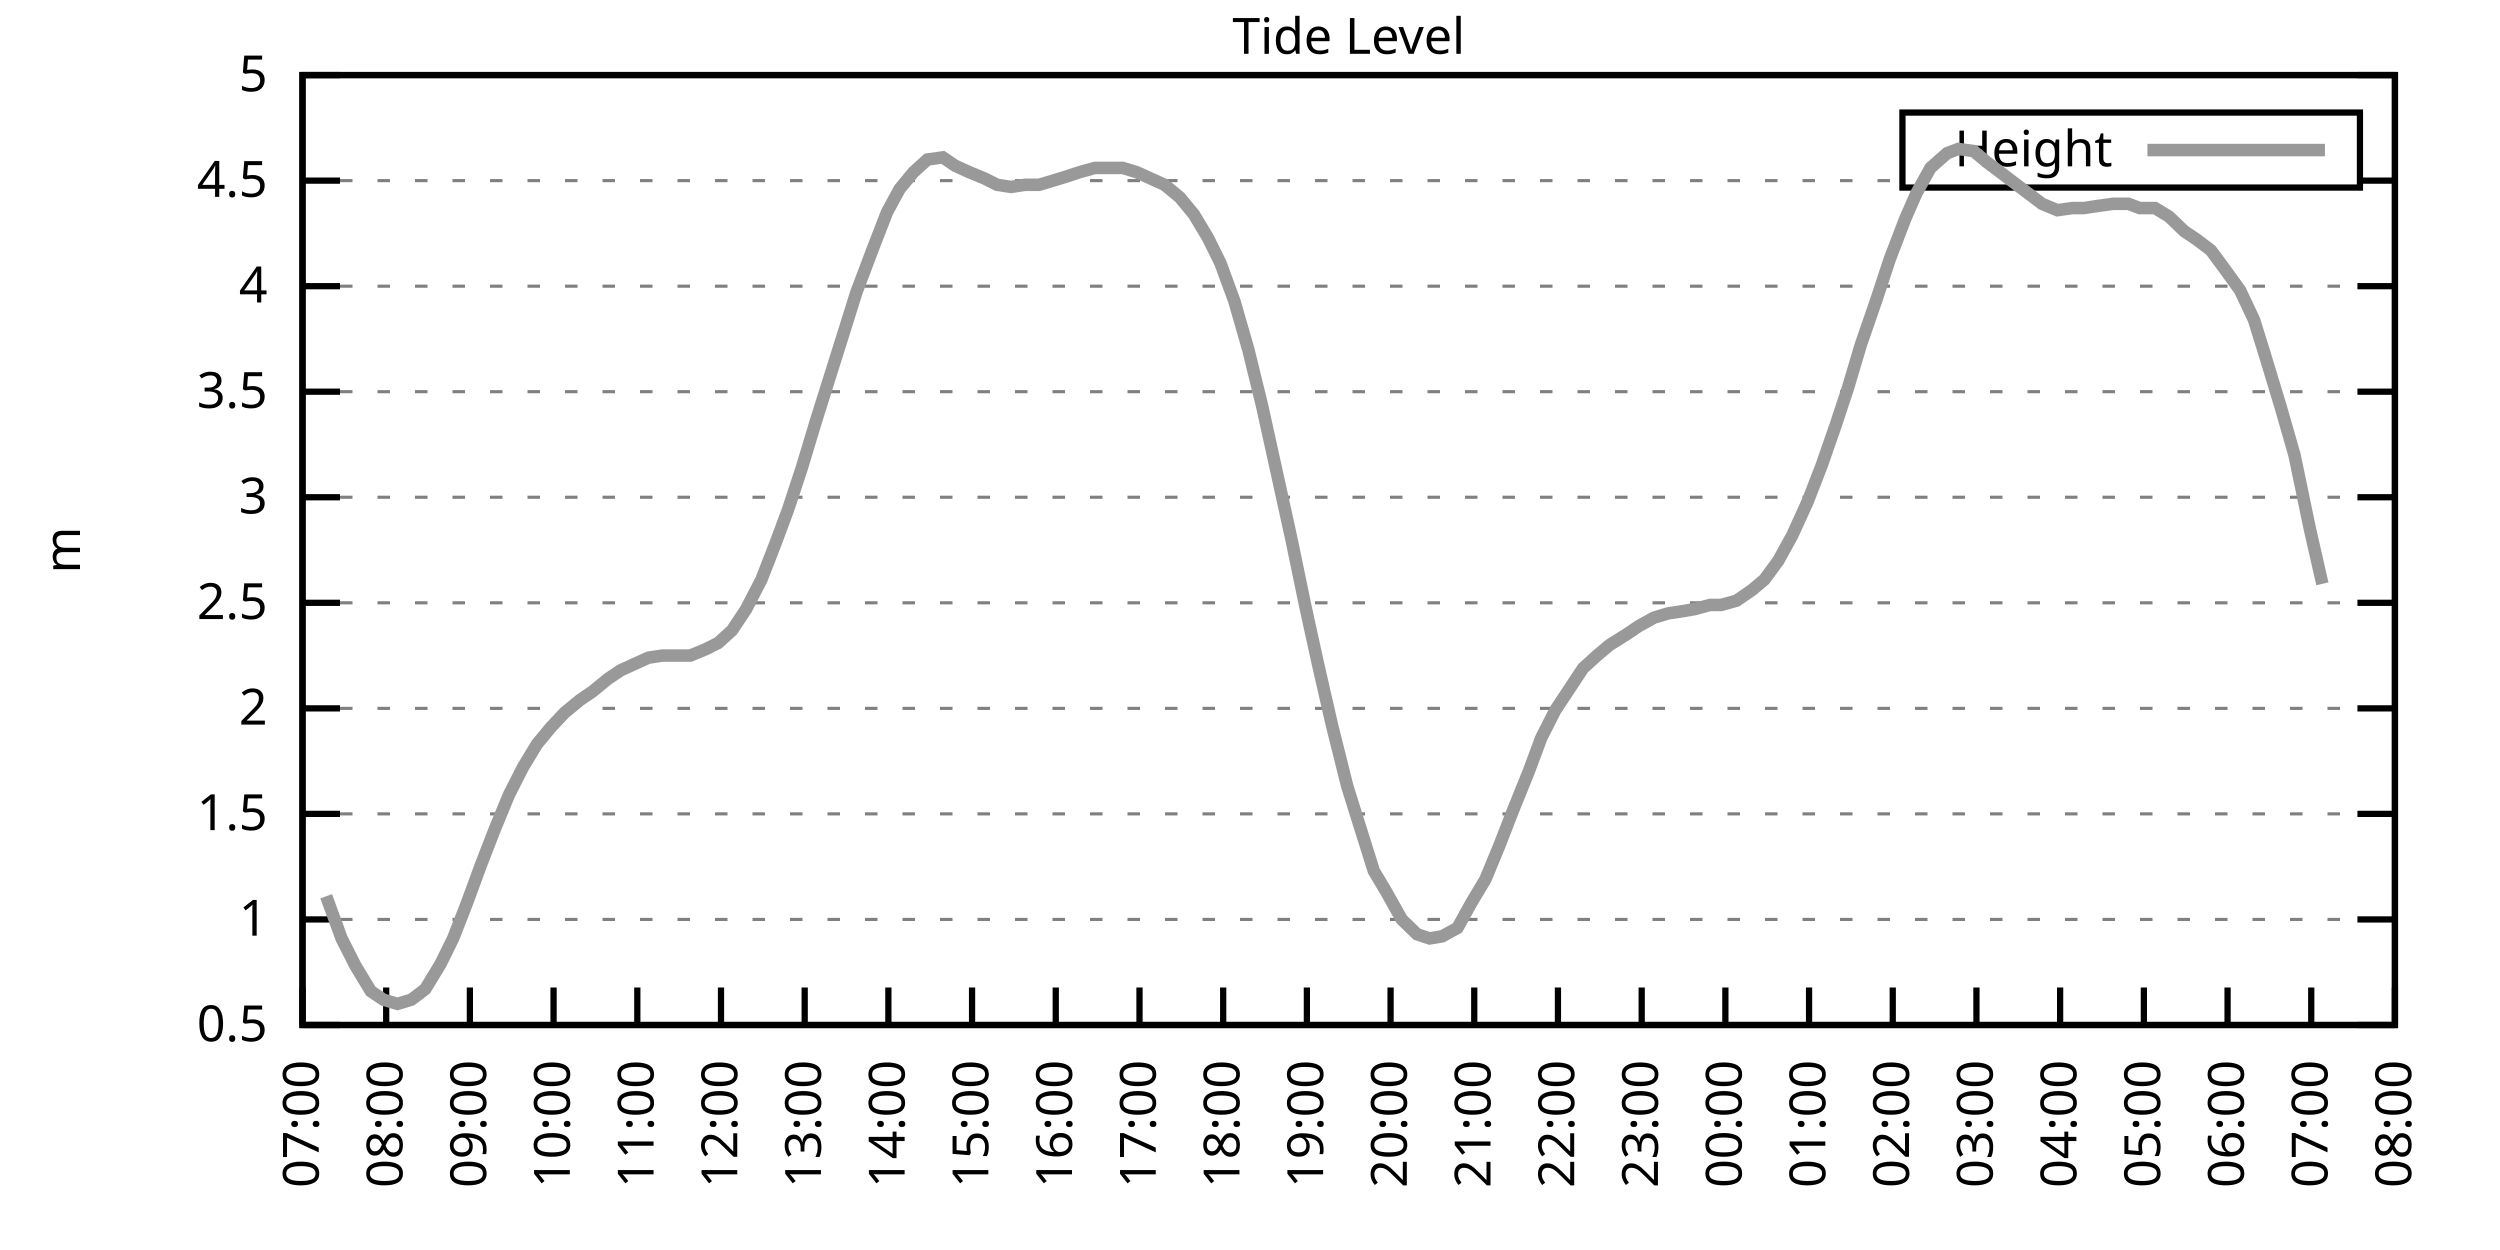
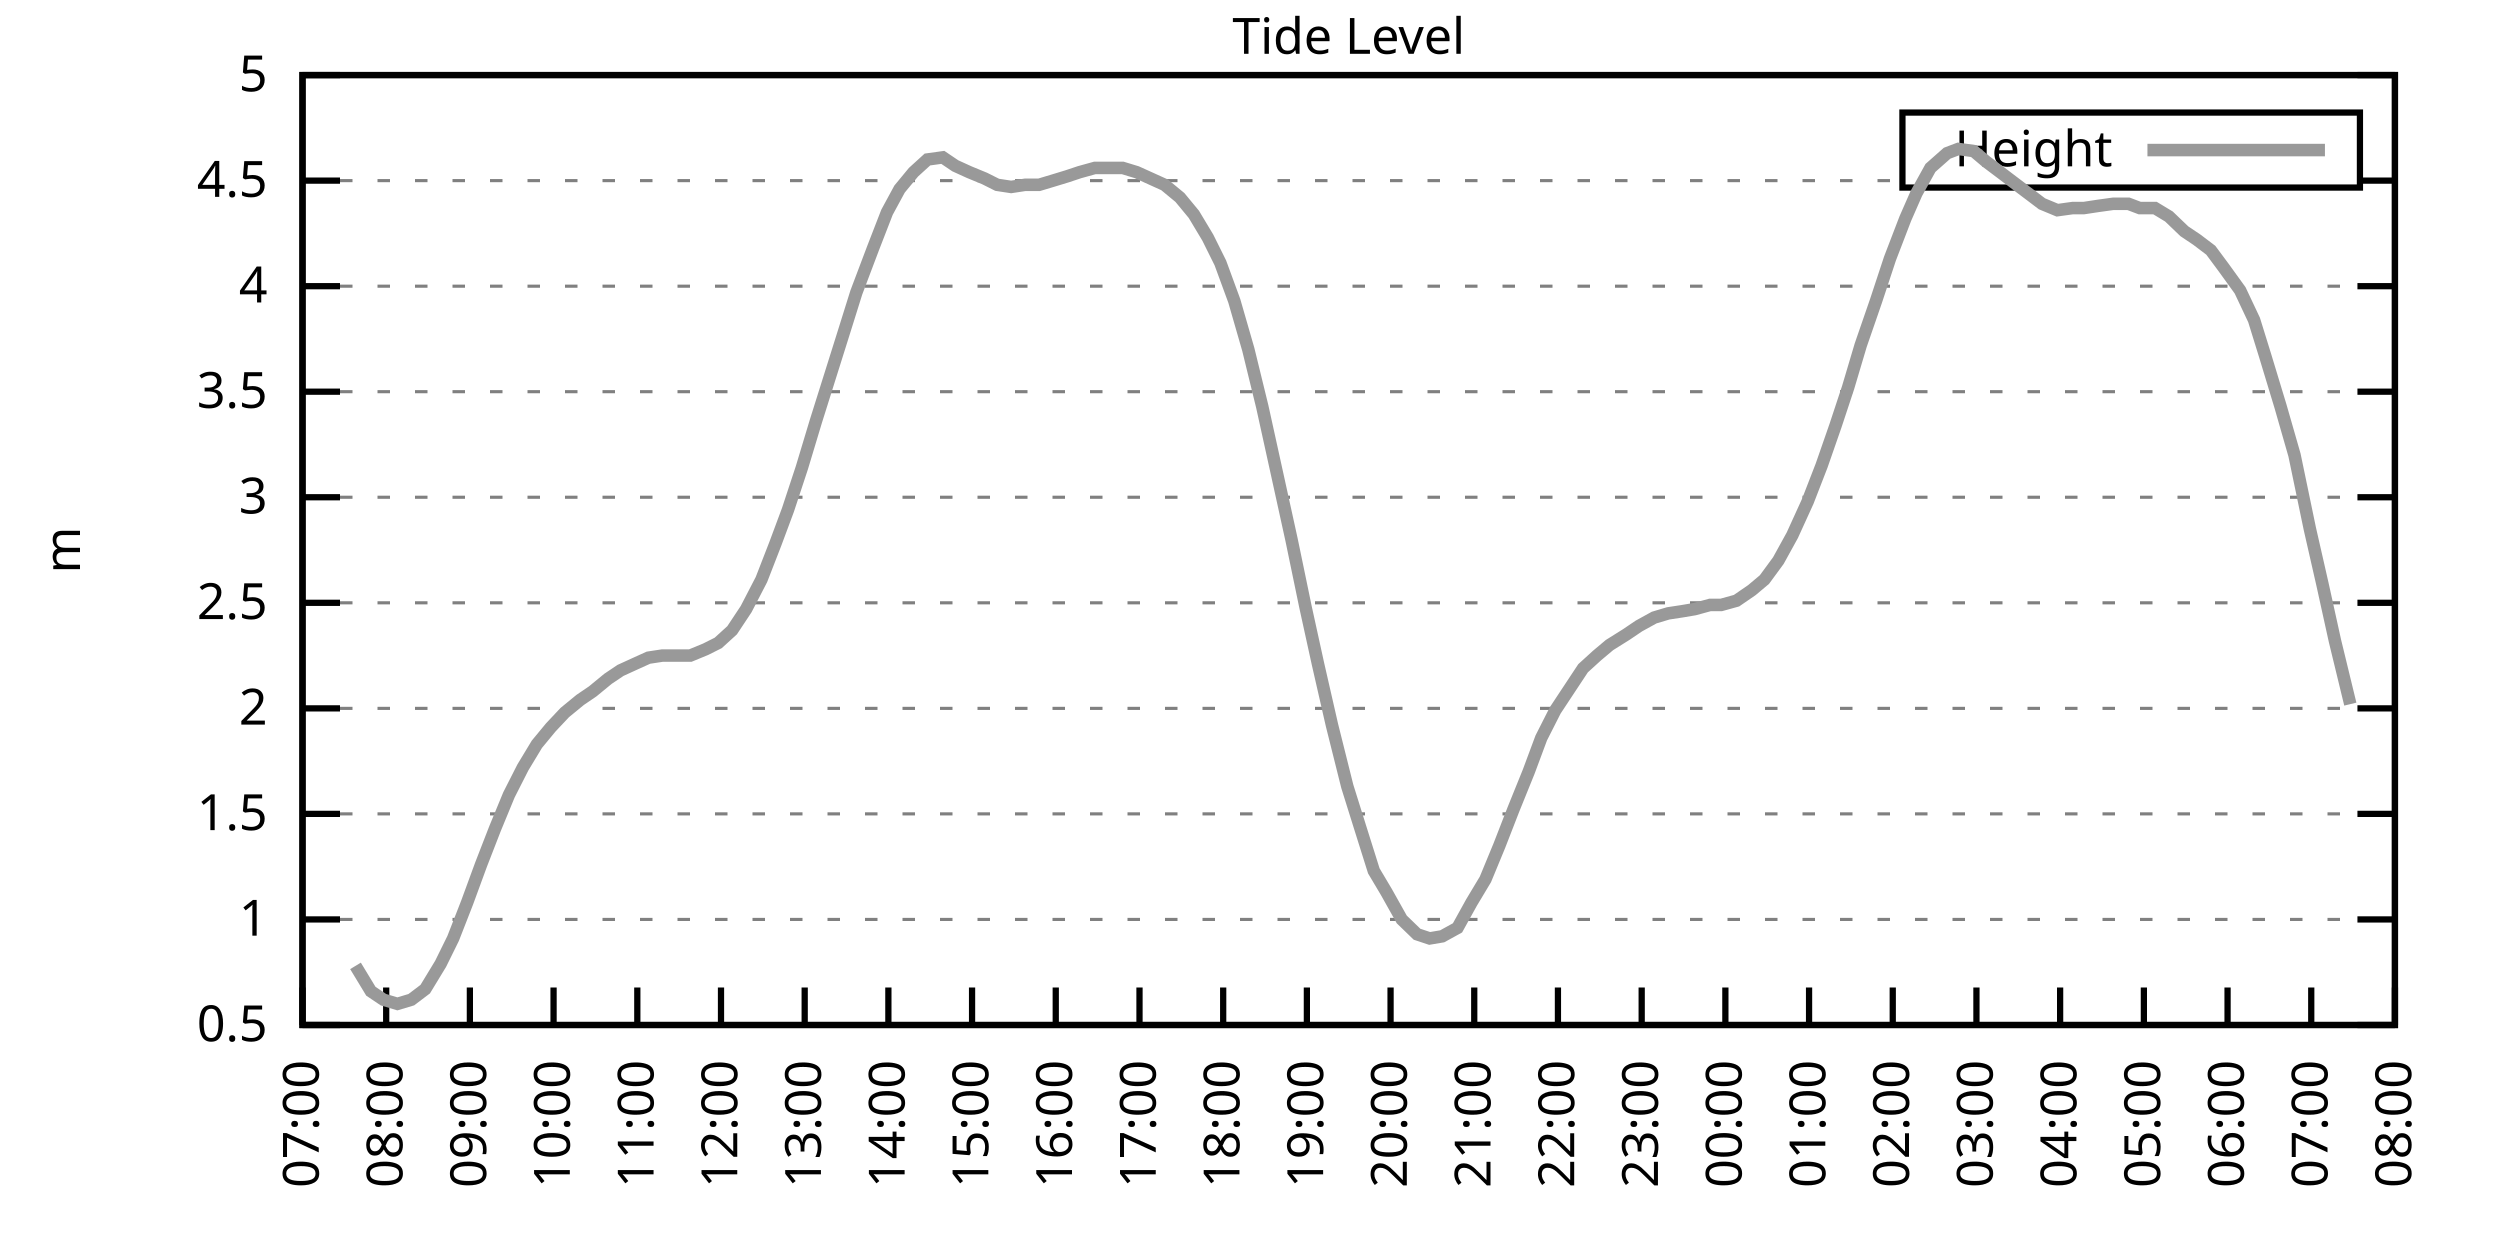
<svg xmlns="http://www.w3.org/2000/svg" xmlns:xlink="http://www.w3.org/1999/xlink" width="400" height="200" viewBox="0 0 400 200">
  <g id="gnuplot_canvas">
    <rect x="0" y="0" width="400" height="200" fill="none" />
    <defs>
      <circle id="gpDot" r="0.5" stroke-width="0.5" stroke="currentColor" />
      <path id="gpPt0" stroke-width="0.333" stroke="currentColor" d="M-1,0 h2 M0,-1 v2" />
      <path id="gpPt1" stroke-width="0.333" stroke="currentColor" d="M-1,-1 L1,1 M1,-1 L-1,1" />
      <path id="gpPt2" stroke-width="0.333" stroke="currentColor" d="M-1,0 L1,0 M0,-1 L0,1 M-1,-1 L1,1 M-1,1 L1,-1" />
      <rect id="gpPt3" stroke-width="0.333" stroke="currentColor" x="-1" y="-1" width="2" height="2" />
      <rect id="gpPt4" stroke-width="0.333" stroke="currentColor" fill="currentColor" x="-1" y="-1" width="2" height="2" />
      <circle id="gpPt5" stroke-width="0.333" stroke="currentColor" cx="0" cy="0" r="1" />
      <use xlink:href="#gpPt5" id="gpPt6" fill="currentColor" stroke="none" />
      <path id="gpPt7" stroke-width="0.333" stroke="currentColor" d="M0,-1.33 L-1.33,0.67 L1.33,0.67 z" />
      <use xlink:href="#gpPt7" id="gpPt8" fill="currentColor" stroke="none" />
      <use xlink:href="#gpPt7" id="gpPt9" stroke="currentColor" transform="rotate(180)" />
      <use xlink:href="#gpPt9" id="gpPt10" fill="currentColor" stroke="none" />
      <use xlink:href="#gpPt3" id="gpPt11" stroke="currentColor" transform="rotate(45)" />
      <use xlink:href="#gpPt11" id="gpPt12" fill="currentColor" stroke="none" />
      <path id="gpPt13" stroke-width="0.333" stroke="currentColor" d="M0,1.330 L1.265,0.411 L0.782,-1.067 L-0.782,-1.076 L-1.265,0.411 z" />
      <use xlink:href="#gpPt13" id="gpPt14" fill="currentColor" stroke="none" />
      <filter id="textbox" filterUnits="objectBoundingBox" x="0" y="0" height="1" width="1">
        <feFlood flood-color="white" flood-opacity="1" result="bgnd" />
        <feComposite in="SourceGraphic" in2="bgnd" operator="atop" />
      </filter>
      <filter id="greybox" filterUnits="objectBoundingBox" x="0" y="0" height="1" width="1">
        <feFlood flood-color="lightgrey" flood-opacity="1" result="grey" />
        <feComposite in="SourceGraphic" in2="grey" operator="atop" />
      </filter>
    </defs>
    <g fill="none" color="white" stroke="currentColor" stroke-width="1.00" stroke-linecap="butt" stroke-linejoin="miter">
</g>
    <g fill="none" color="black" stroke="currentColor" stroke-width="1.00" stroke-linecap="butt" stroke-linejoin="miter">
      <g stroke="none" shape-rendering="crispEdges">
        <polygon fill="rgb(255, 255, 255)" points="48.40,164.00 383.18,164.00 383.18,12.02 48.40,12.02 " />
      </g>
    </g>
    <g fill="none" color="black" stroke="currentColor" stroke-width="1.00" stroke-linecap="butt" stroke-linejoin="miter">
</g>
    <g fill="none" color="black" stroke="black" stroke-width="0.50" stroke-linecap="butt" stroke-linejoin="miter">
</g>
    <g fill="none" color="gray" stroke="currentColor" stroke-width="0.50" stroke-linecap="butt" stroke-linejoin="miter">
      <path stroke="gray" stroke-dasharray="2,4" class="gridline" d="M48.40,164.00 L383.19,164.00  " />
    </g>
    <g fill="none" color="gray" stroke="gray" stroke-width="1.00" stroke-linecap="butt" stroke-linejoin="miter">
</g>
    <g fill="none" color="black" stroke="currentColor" stroke-width="1.00" stroke-linecap="butt" stroke-linejoin="miter">
      <path stroke="black" d="M48.40,164.00 L54.40,164.00 M383.19,164.00 L377.19,164.00  " />
      <g transform="translate(42.80,166.60)" stroke="none" fill="black" font-family="Sans" font-size="8.00" text-anchor="end">
        <text>
          <tspan font-family="Sans"> 0.5</tspan>
        </text>
      </g>
    </g>
    <g fill="none" color="black" stroke="currentColor" stroke-width="1.00" stroke-linecap="butt" stroke-linejoin="miter">
</g>
    <g fill="none" color="black" stroke="black" stroke-width="0.50" stroke-linecap="butt" stroke-linejoin="miter">
</g>
    <g fill="none" color="gray" stroke="currentColor" stroke-width="0.50" stroke-linecap="butt" stroke-linejoin="miter">
      <path stroke="gray" stroke-dasharray="2,4" class="gridline" d="M48.40,147.11 L383.19,147.11  " />
    </g>
    <g fill="none" color="gray" stroke="gray" stroke-width="1.00" stroke-linecap="butt" stroke-linejoin="miter">
</g>
    <g fill="none" color="black" stroke="currentColor" stroke-width="1.00" stroke-linecap="butt" stroke-linejoin="miter">
      <path stroke="black" d="M48.40,147.11 L54.40,147.11 M383.19,147.11 L377.19,147.11  " />
      <g transform="translate(42.80,149.71)" stroke="none" fill="black" font-family="Sans" font-size="8.00" text-anchor="end">
        <text>
          <tspan font-family="Sans"> 1</tspan>
        </text>
      </g>
    </g>
    <g fill="none" color="black" stroke="currentColor" stroke-width="1.00" stroke-linecap="butt" stroke-linejoin="miter">
</g>
    <g fill="none" color="black" stroke="black" stroke-width="0.50" stroke-linecap="butt" stroke-linejoin="miter">
</g>
    <g fill="none" color="gray" stroke="currentColor" stroke-width="0.50" stroke-linecap="butt" stroke-linejoin="miter">
      <path stroke="gray" stroke-dasharray="2,4" class="gridline" d="M48.40,130.22 L383.19,130.22  " />
    </g>
    <g fill="none" color="gray" stroke="gray" stroke-width="1.00" stroke-linecap="butt" stroke-linejoin="miter">
</g>
    <g fill="none" color="black" stroke="currentColor" stroke-width="1.00" stroke-linecap="butt" stroke-linejoin="miter">
      <path stroke="black" d="M48.40,130.22 L54.40,130.22 M383.19,130.22 L377.19,130.22  " />
      <g transform="translate(42.80,132.82)" stroke="none" fill="black" font-family="Sans" font-size="8.00" text-anchor="end">
        <text>
          <tspan font-family="Sans"> 1.5</tspan>
        </text>
      </g>
    </g>
    <g fill="none" color="black" stroke="currentColor" stroke-width="1.00" stroke-linecap="butt" stroke-linejoin="miter">
</g>
    <g fill="none" color="black" stroke="black" stroke-width="0.50" stroke-linecap="butt" stroke-linejoin="miter">
</g>
    <g fill="none" color="gray" stroke="currentColor" stroke-width="0.50" stroke-linecap="butt" stroke-linejoin="miter">
      <path stroke="gray" stroke-dasharray="2,4" class="gridline" d="M48.40,113.34 L383.19,113.34  " />
    </g>
    <g fill="none" color="gray" stroke="gray" stroke-width="1.00" stroke-linecap="butt" stroke-linejoin="miter">
</g>
    <g fill="none" color="black" stroke="currentColor" stroke-width="1.00" stroke-linecap="butt" stroke-linejoin="miter">
      <path stroke="black" d="M48.40,113.34 L54.40,113.34 M383.19,113.34 L377.19,113.34  " />
      <g transform="translate(42.80,115.94)" stroke="none" fill="black" font-family="Sans" font-size="8.00" text-anchor="end">
        <text>
          <tspan font-family="Sans"> 2</tspan>
        </text>
      </g>
    </g>
    <g fill="none" color="black" stroke="currentColor" stroke-width="1.00" stroke-linecap="butt" stroke-linejoin="miter">
</g>
    <g fill="none" color="black" stroke="black" stroke-width="0.50" stroke-linecap="butt" stroke-linejoin="miter">
</g>
    <g fill="none" color="gray" stroke="currentColor" stroke-width="0.50" stroke-linecap="butt" stroke-linejoin="miter">
      <path stroke="gray" stroke-dasharray="2,4" class="gridline" d="M48.40,96.45 L383.19,96.45  " />
    </g>
    <g fill="none" color="gray" stroke="gray" stroke-width="1.00" stroke-linecap="butt" stroke-linejoin="miter">
</g>
    <g fill="none" color="black" stroke="currentColor" stroke-width="1.00" stroke-linecap="butt" stroke-linejoin="miter">
      <path stroke="black" d="M48.40,96.45 L54.40,96.45 M383.19,96.45 L377.19,96.45  " />
      <g transform="translate(42.80,99.05)" stroke="none" fill="black" font-family="Sans" font-size="8.00" text-anchor="end">
        <text>
          <tspan font-family="Sans"> 2.5</tspan>
        </text>
      </g>
    </g>
    <g fill="none" color="black" stroke="currentColor" stroke-width="1.00" stroke-linecap="butt" stroke-linejoin="miter">
</g>
    <g fill="none" color="black" stroke="black" stroke-width="0.50" stroke-linecap="butt" stroke-linejoin="miter">
</g>
    <g fill="none" color="gray" stroke="currentColor" stroke-width="0.50" stroke-linecap="butt" stroke-linejoin="miter">
      <path stroke="gray" stroke-dasharray="2,4" class="gridline" d="M48.40,79.56 L383.19,79.56  " />
    </g>
    <g fill="none" color="gray" stroke="gray" stroke-width="1.00" stroke-linecap="butt" stroke-linejoin="miter">
</g>
    <g fill="none" color="black" stroke="currentColor" stroke-width="1.00" stroke-linecap="butt" stroke-linejoin="miter">
      <path stroke="black" d="M48.40,79.56 L54.40,79.56 M383.19,79.56 L377.19,79.56  " />
      <g transform="translate(42.80,82.16)" stroke="none" fill="black" font-family="Sans" font-size="8.00" text-anchor="end">
        <text>
          <tspan font-family="Sans"> 3</tspan>
        </text>
      </g>
    </g>
    <g fill="none" color="black" stroke="currentColor" stroke-width="1.00" stroke-linecap="butt" stroke-linejoin="miter">
</g>
    <g fill="none" color="black" stroke="black" stroke-width="0.50" stroke-linecap="butt" stroke-linejoin="miter">
</g>
    <g fill="none" color="gray" stroke="currentColor" stroke-width="0.50" stroke-linecap="butt" stroke-linejoin="miter">
      <path stroke="gray" stroke-dasharray="2,4" class="gridline" d="M48.40,62.67 L383.19,62.67  " />
    </g>
    <g fill="none" color="gray" stroke="gray" stroke-width="1.00" stroke-linecap="butt" stroke-linejoin="miter">
</g>
    <g fill="none" color="black" stroke="currentColor" stroke-width="1.00" stroke-linecap="butt" stroke-linejoin="miter">
      <path stroke="black" d="M48.40,62.67 L54.40,62.67 M383.19,62.67 L377.19,62.67  " />
      <g transform="translate(42.80,65.27)" stroke="none" fill="black" font-family="Sans" font-size="8.00" text-anchor="end">
        <text>
          <tspan font-family="Sans"> 3.5</tspan>
        </text>
      </g>
    </g>
    <g fill="none" color="black" stroke="currentColor" stroke-width="1.00" stroke-linecap="butt" stroke-linejoin="miter">
</g>
    <g fill="none" color="black" stroke="black" stroke-width="0.50" stroke-linecap="butt" stroke-linejoin="miter">
</g>
    <g fill="none" color="gray" stroke="currentColor" stroke-width="0.50" stroke-linecap="butt" stroke-linejoin="miter">
      <path stroke="gray" stroke-dasharray="2,4" class="gridline" d="M48.40,45.79 L383.19,45.79  " />
    </g>
    <g fill="none" color="gray" stroke="gray" stroke-width="1.00" stroke-linecap="butt" stroke-linejoin="miter">
</g>
    <g fill="none" color="black" stroke="currentColor" stroke-width="1.00" stroke-linecap="butt" stroke-linejoin="miter">
      <path stroke="black" d="M48.40,45.79 L54.40,45.79 M383.19,45.79 L377.19,45.79  " />
      <g transform="translate(42.80,48.39)" stroke="none" fill="black" font-family="Sans" font-size="8.00" text-anchor="end">
        <text>
          <tspan font-family="Sans"> 4</tspan>
        </text>
      </g>
    </g>
    <g fill="none" color="black" stroke="currentColor" stroke-width="1.00" stroke-linecap="butt" stroke-linejoin="miter">
</g>
    <g fill="none" color="black" stroke="black" stroke-width="0.50" stroke-linecap="butt" stroke-linejoin="miter">
</g>
    <g fill="none" color="gray" stroke="currentColor" stroke-width="0.50" stroke-linecap="butt" stroke-linejoin="miter">
      <path stroke="gray" stroke-dasharray="2,4" class="gridline" d="M48.40,28.90 L304.39,28.90 M377.59,28.90 L383.19,28.90  " />
    </g>
    <g fill="none" color="gray" stroke="gray" stroke-width="1.00" stroke-linecap="butt" stroke-linejoin="miter">
</g>
    <g fill="none" color="black" stroke="currentColor" stroke-width="1.00" stroke-linecap="butt" stroke-linejoin="miter">
      <path stroke="black" d="M48.40,28.90 L54.40,28.90 M383.19,28.90 L377.19,28.90  " />
      <g transform="translate(42.80,31.50)" stroke="none" fill="black" font-family="Sans" font-size="8.00" text-anchor="end">
        <text>
          <tspan font-family="Sans"> 4.5</tspan>
        </text>
      </g>
    </g>
    <g fill="none" color="black" stroke="currentColor" stroke-width="1.00" stroke-linecap="butt" stroke-linejoin="miter">
</g>
    <g fill="none" color="black" stroke="black" stroke-width="0.50" stroke-linecap="butt" stroke-linejoin="miter">
</g>
    <g fill="none" color="gray" stroke="currentColor" stroke-width="0.50" stroke-linecap="butt" stroke-linejoin="miter">
      <path stroke="gray" stroke-dasharray="2,4" class="gridline" d="M48.40,12.01 L383.19,12.01  " />
    </g>
    <g fill="none" color="gray" stroke="gray" stroke-width="1.00" stroke-linecap="butt" stroke-linejoin="miter">
</g>
    <g fill="none" color="black" stroke="currentColor" stroke-width="1.00" stroke-linecap="butt" stroke-linejoin="miter">
      <path stroke="black" d="M48.40,12.01 L54.40,12.01 M383.19,12.01 L377.19,12.01  " />
      <g transform="translate(42.80,14.61)" stroke="none" fill="black" font-family="Sans" font-size="8.00" text-anchor="end">
        <text>
          <tspan font-family="Sans"> 5</tspan>
        </text>
      </g>
    </g>
    <g fill="none" color="black" stroke="currentColor" stroke-width="1.00" stroke-linecap="butt" stroke-linejoin="miter">
      <path stroke="black" d="M48.40,164.00 L48.40,158.00  " />
      <g transform="translate(51.00,169.60) rotate(270.00)" stroke="none" fill="black" font-family="Sans" font-size="8.00" text-anchor="end">
        <text>
          <tspan font-family="Sans">07:00</tspan>
        </text>
      </g>
    </g>
    <g fill="none" color="black" stroke="currentColor" stroke-width="1.00" stroke-linecap="butt" stroke-linejoin="miter">
      <path stroke="black" d="M61.79,164.00 L61.79,158.00  " />
      <g transform="translate(64.39,169.60) rotate(270.00)" stroke="none" fill="black" font-family="Sans" font-size="8.00" text-anchor="end">
        <text>
          <tspan font-family="Sans">08:00</tspan>
        </text>
      </g>
    </g>
    <g fill="none" color="black" stroke="currentColor" stroke-width="1.00" stroke-linecap="butt" stroke-linejoin="miter">
      <path stroke="black" d="M75.18,164.00 L75.18,158.00  " />
      <g transform="translate(77.78,169.60) rotate(270.00)" stroke="none" fill="black" font-family="Sans" font-size="8.00" text-anchor="end">
        <text>
          <tspan font-family="Sans">09:00</tspan>
        </text>
      </g>
    </g>
    <g fill="none" color="black" stroke="currentColor" stroke-width="1.00" stroke-linecap="butt" stroke-linejoin="miter">
      <path stroke="black" d="M88.57,164.00 L88.57,158.00  " />
      <g transform="translate(91.17,169.60) rotate(270.00)" stroke="none" fill="black" font-family="Sans" font-size="8.00" text-anchor="end">
        <text>
          <tspan font-family="Sans">10:00</tspan>
        </text>
      </g>
    </g>
    <g fill="none" color="black" stroke="currentColor" stroke-width="1.00" stroke-linecap="butt" stroke-linejoin="miter">
      <path stroke="black" d="M101.97,164.00 L101.97,158.00  " />
      <g transform="translate(104.57,169.60) rotate(270.00)" stroke="none" fill="black" font-family="Sans" font-size="8.00" text-anchor="end">
        <text>
          <tspan font-family="Sans">11:00</tspan>
        </text>
      </g>
    </g>
    <g fill="none" color="black" stroke="currentColor" stroke-width="1.00" stroke-linecap="butt" stroke-linejoin="miter">
      <path stroke="black" d="M115.36,164.00 L115.36,158.00  " />
      <g transform="translate(117.96,169.60) rotate(270.00)" stroke="none" fill="black" font-family="Sans" font-size="8.00" text-anchor="end">
        <text>
          <tspan font-family="Sans">12:00</tspan>
        </text>
      </g>
    </g>
    <g fill="none" color="black" stroke="currentColor" stroke-width="1.00" stroke-linecap="butt" stroke-linejoin="miter">
      <path stroke="black" d="M128.75,164.00 L128.75,158.00  " />
      <g transform="translate(131.35,169.60) rotate(270.00)" stroke="none" fill="black" font-family="Sans" font-size="8.00" text-anchor="end">
        <text>
          <tspan font-family="Sans">13:00</tspan>
        </text>
      </g>
    </g>
    <g fill="none" color="black" stroke="currentColor" stroke-width="1.00" stroke-linecap="butt" stroke-linejoin="miter">
      <path stroke="black" d="M142.14,164.00 L142.14,158.00  " />
      <g transform="translate(144.74,169.60) rotate(270.00)" stroke="none" fill="black" font-family="Sans" font-size="8.00" text-anchor="end">
        <text>
          <tspan font-family="Sans">14:00</tspan>
        </text>
      </g>
    </g>
    <g fill="none" color="black" stroke="currentColor" stroke-width="1.00" stroke-linecap="butt" stroke-linejoin="miter">
      <path stroke="black" d="M155.53,164.00 L155.53,158.00  " />
      <g transform="translate(158.13,169.60) rotate(270.00)" stroke="none" fill="black" font-family="Sans" font-size="8.00" text-anchor="end">
        <text>
          <tspan font-family="Sans">15:00</tspan>
        </text>
      </g>
    </g>
    <g fill="none" color="black" stroke="currentColor" stroke-width="1.00" stroke-linecap="butt" stroke-linejoin="miter">
      <path stroke="black" d="M168.92,164.00 L168.92,158.00  " />
      <g transform="translate(171.52,169.60) rotate(270.00)" stroke="none" fill="black" font-family="Sans" font-size="8.00" text-anchor="end">
        <text>
          <tspan font-family="Sans">16:00</tspan>
        </text>
      </g>
    </g>
    <g fill="none" color="black" stroke="currentColor" stroke-width="1.00" stroke-linecap="butt" stroke-linejoin="miter">
      <path stroke="black" d="M182.32,164.00 L182.32,158.00  " />
      <g transform="translate(184.92,169.60) rotate(270.00)" stroke="none" fill="black" font-family="Sans" font-size="8.00" text-anchor="end">
        <text>
          <tspan font-family="Sans">17:00</tspan>
        </text>
      </g>
    </g>
    <g fill="none" color="black" stroke="currentColor" stroke-width="1.00" stroke-linecap="butt" stroke-linejoin="miter">
      <path stroke="black" d="M195.71,164.00 L195.71,158.00  " />
      <g transform="translate(198.31,169.60) rotate(270.00)" stroke="none" fill="black" font-family="Sans" font-size="8.00" text-anchor="end">
        <text>
          <tspan font-family="Sans">18:00</tspan>
        </text>
      </g>
    </g>
    <g fill="none" color="black" stroke="currentColor" stroke-width="1.00" stroke-linecap="butt" stroke-linejoin="miter">
      <path stroke="black" d="M209.10,164.00 L209.10,158.00  " />
      <g transform="translate(211.70,169.60) rotate(270.00)" stroke="none" fill="black" font-family="Sans" font-size="8.00" text-anchor="end">
        <text>
          <tspan font-family="Sans">19:00</tspan>
        </text>
      </g>
    </g>
    <g fill="none" color="black" stroke="currentColor" stroke-width="1.00" stroke-linecap="butt" stroke-linejoin="miter">
      <path stroke="black" d="M222.49,164.00 L222.49,158.00  " />
      <g transform="translate(225.09,169.60) rotate(270.00)" stroke="none" fill="black" font-family="Sans" font-size="8.00" text-anchor="end">
        <text>
          <tspan font-family="Sans">20:00</tspan>
        </text>
      </g>
    </g>
    <g fill="none" color="black" stroke="currentColor" stroke-width="1.00" stroke-linecap="butt" stroke-linejoin="miter">
      <path stroke="black" d="M235.88,164.00 L235.88,158.00  " />
      <g transform="translate(238.48,169.60) rotate(270.00)" stroke="none" fill="black" font-family="Sans" font-size="8.00" text-anchor="end">
        <text>
          <tspan font-family="Sans">21:00</tspan>
        </text>
      </g>
    </g>
    <g fill="none" color="black" stroke="currentColor" stroke-width="1.00" stroke-linecap="butt" stroke-linejoin="miter">
      <path stroke="black" d="M249.27,164.00 L249.27,158.00  " />
      <g transform="translate(251.87,169.60) rotate(270.00)" stroke="none" fill="black" font-family="Sans" font-size="8.00" text-anchor="end">
        <text>
          <tspan font-family="Sans">22:00</tspan>
        </text>
      </g>
    </g>
    <g fill="none" color="black" stroke="currentColor" stroke-width="1.00" stroke-linecap="butt" stroke-linejoin="miter">
      <path stroke="black" d="M262.67,164.00 L262.67,158.00  " />
      <g transform="translate(265.27,169.60) rotate(270.00)" stroke="none" fill="black" font-family="Sans" font-size="8.00" text-anchor="end">
        <text>
          <tspan font-family="Sans">23:00</tspan>
        </text>
      </g>
    </g>
    <g fill="none" color="black" stroke="currentColor" stroke-width="1.00" stroke-linecap="butt" stroke-linejoin="miter">
      <path stroke="black" d="M276.06,164.00 L276.06,158.00  " />
      <g transform="translate(278.66,169.60) rotate(270.00)" stroke="none" fill="black" font-family="Sans" font-size="8.00" text-anchor="end">
        <text>
          <tspan font-family="Sans">00:00</tspan>
        </text>
      </g>
    </g>
    <g fill="none" color="black" stroke="currentColor" stroke-width="1.00" stroke-linecap="butt" stroke-linejoin="miter">
      <path stroke="black" d="M289.45,164.00 L289.45,158.00  " />
      <g transform="translate(292.05,169.60) rotate(270.00)" stroke="none" fill="black" font-family="Sans" font-size="8.00" text-anchor="end">
        <text>
          <tspan font-family="Sans">01:00</tspan>
        </text>
      </g>
    </g>
    <g fill="none" color="black" stroke="currentColor" stroke-width="1.00" stroke-linecap="butt" stroke-linejoin="miter">
      <path stroke="black" d="M302.84,164.00 L302.84,158.00  " />
      <g transform="translate(305.44,169.60) rotate(270.00)" stroke="none" fill="black" font-family="Sans" font-size="8.00" text-anchor="end">
        <text>
          <tspan font-family="Sans">02:00</tspan>
        </text>
      </g>
    </g>
    <g fill="none" color="black" stroke="currentColor" stroke-width="1.00" stroke-linecap="butt" stroke-linejoin="miter">
      <path stroke="black" d="M316.23,164.00 L316.23,158.00  " />
      <g transform="translate(318.83,169.60) rotate(270.00)" stroke="none" fill="black" font-family="Sans" font-size="8.00" text-anchor="end">
        <text>
          <tspan font-family="Sans">03:00</tspan>
        </text>
      </g>
    </g>
    <g fill="none" color="black" stroke="currentColor" stroke-width="1.00" stroke-linecap="butt" stroke-linejoin="miter">
      <path stroke="black" d="M329.62,164.00 L329.62,158.00  " />
      <g transform="translate(332.22,169.60) rotate(270.00)" stroke="none" fill="black" font-family="Sans" font-size="8.00" text-anchor="end">
        <text>
          <tspan font-family="Sans">04:00</tspan>
        </text>
      </g>
    </g>
    <g fill="none" color="black" stroke="currentColor" stroke-width="1.00" stroke-linecap="butt" stroke-linejoin="miter">
      <path stroke="black" d="M343.02,164.00 L343.02,158.00  " />
      <g transform="translate(345.62,169.60) rotate(270.00)" stroke="none" fill="black" font-family="Sans" font-size="8.00" text-anchor="end">
        <text>
          <tspan font-family="Sans">05:00</tspan>
        </text>
      </g>
    </g>
    <g fill="none" color="black" stroke="currentColor" stroke-width="1.00" stroke-linecap="butt" stroke-linejoin="miter">
      <path stroke="black" d="M356.41,164.00 L356.41,158.00  " />
      <g transform="translate(359.01,169.60) rotate(270.00)" stroke="none" fill="black" font-family="Sans" font-size="8.00" text-anchor="end">
        <text>
          <tspan font-family="Sans">06:00</tspan>
        </text>
      </g>
    </g>
    <g fill="none" color="black" stroke="currentColor" stroke-width="1.00" stroke-linecap="butt" stroke-linejoin="miter">
      <path stroke="black" d="M369.80,164.00 L369.80,158.00  " />
      <g transform="translate(372.40,169.60) rotate(270.00)" stroke="none" fill="black" font-family="Sans" font-size="8.00" text-anchor="end">
        <text>
          <tspan font-family="Sans">07:00</tspan>
        </text>
      </g>
    </g>
    <g fill="none" color="black" stroke="currentColor" stroke-width="1.00" stroke-linecap="butt" stroke-linejoin="miter">
      <path stroke="black" d="M383.19,164.00 L383.19,158.00  " />
      <g transform="translate(385.79,169.60) rotate(270.00)" stroke="none" fill="black" font-family="Sans" font-size="8.00" text-anchor="end">
        <text>
          <tspan font-family="Sans">08:00</tspan>
        </text>
      </g>
    </g>
    <g fill="none" color="black" stroke="currentColor" stroke-width="1.00" stroke-linecap="butt" stroke-linejoin="miter">
</g>
    <g fill="none" color="black" stroke="currentColor" stroke-width="1.00" stroke-linecap="butt" stroke-linejoin="miter">
      <path stroke="black" d="M48.40,12.01 L48.40,164.00 L383.19,164.00 L383.19,12.01 L48.40,12.01 Z  " />
    </g>
    <g fill="none" color="black" stroke="currentColor" stroke-width="1.00" stroke-linecap="butt" stroke-linejoin="miter">
</g>
    <g fill="none" color="black" stroke="currentColor" stroke-width="1.00" stroke-linecap="butt" stroke-linejoin="miter">
      <path stroke="black" d="M304.39,30.01 L304.39,18.01 L377.59,18.01 L377.59,30.01 L304.39,30.01 Z  " />
    </g>
    <g id="Tide_level_plot_1">
      <g fill="none" color="white" stroke="black" stroke-width="2.00" stroke-linecap="butt" stroke-linejoin="miter">
</g>
      <g fill="none" color="black" stroke="currentColor" stroke-width="2.00" stroke-linecap="butt" stroke-linejoin="miter">
        <g transform="translate(337.99,26.61)" stroke="none" fill="black" font-family="Sans" font-size="8.00" text-anchor="end">
          <text>
            <tspan font-family="Sans">Height</tspan>
          </text>
        </g>
      </g>
      <g fill="none" color="black" stroke="currentColor" stroke-width="2.00" stroke-linecap="butt" stroke-linejoin="miter">
-         <path stroke="rgb(153, 153, 153)" d="M343.59,24.01 L371.99,24.01 M52.19,143.40 L54.65,150.15 L56.88,154.54 L59.34,158.60 L61.35,159.95 L63.58,160.62   L65.81,159.95 L68.04,158.26 L70.50,154.21 L72.50,150.15 L74.74,144.41 L76.97,138.33 L79.20,132.59 L81.43,127.18   L83.66,122.79 L85.90,119.08 L88.13,116.38 L90.36,114.01 L92.82,111.99 L94.82,110.63 L97.28,108.61 L99.29,107.26   L101.52,106.24 L103.75,105.23 L105.98,104.89 L108.44,104.89 L110.45,104.89 L112.90,103.88 L114.91,102.87 L117.14,100.84   L119.38,97.46 L121.83,92.73 L124.06,86.99 L126.07,81.59 L128.30,74.83 L130.54,67.40 L132.77,60.31 L135.00,53.22   L137.01,46.80 L139.69,39.71 L141.92,33.96 L143.93,30.25 L146.16,27.55 L148.39,25.52 L150.85,25.18 L152.85,26.53   L155.09,27.55 L157.54,28.56 L159.55,29.57 L161.78,29.91 L164.01,29.57 L166.25,29.57 L168.48,28.90 L170.71,28.22   L172.72,27.55 L175.17,26.87 L177.41,26.87 L179.64,26.87 L181.87,27.55 L184.10,28.56 L186.33,29.57 L188.79,31.60   L191.02,34.30 L193.25,38.02 L195.26,42.07 L197.49,48.15 L199.73,55.92 L201.96,65.04 L204.19,75.17 L206.64,86.32   L208.88,97.12 L210.88,106.24 L213.12,116.04 L215.57,125.83 L217.58,132.25 L219.81,139.34 L221.82,142.72 L224.28,147.11   L226.73,149.48 L228.74,150.15 L230.75,149.81 L233.20,148.46 L235.44,144.41 L237.67,140.69 L239.90,135.29 L242.13,129.55   L244.59,123.47 L246.60,118.07 L248.83,113.67 L251.28,109.96 L253.29,106.92 L255.52,104.89 L257.53,103.20 L260.21,101.52   L262.22,100.16 L264.67,98.81 L266.91,98.14 L269.14,97.80 L271.15,97.46 L273.60,96.79 L275.39,96.79 L277.84,96.11   L280.30,94.42 L282.31,92.73 L284.54,89.69 L286.77,85.64 L289.23,80.24 L291.46,74.49 L293.69,68.08 L295.70,62.00   L297.71,55.24 L300.16,48.15 L302.39,41.39 L304.85,34.98 L306.63,30.92 L308.87,26.87 L311.54,24.51 L313.33,23.83   L315.79,24.17 L317.79,25.86 L320.47,27.88 L322.26,29.24 L324.94,31.26 L326.72,32.61 L329.18,33.63 L331.63,33.29   L333.42,33.29 L335.65,32.95 L338.10,32.61 L340.56,32.61 L342.35,33.29 L344.80,33.29 L347.03,34.64 L349.49,37.00   L351.50,38.35 L353.73,40.04 L355.74,42.75 L358.42,46.46 L360.65,51.19 L362.43,56.93 L364.89,65.04 L367.12,72.81   L369.58,84.63 L371.58,93.41  " />
+         <path stroke="rgb(153, 153, 153)" d="M343.59,24.01 L371.99,24.01 M56.88,154.54 L59.34,158.60 L61.35,159.95 L63.58,160.62 L65.81,159.95 L68.04,158.26   L70.50,154.21 L72.50,150.15 L74.74,144.41 L76.97,138.33 L79.20,132.59 L81.43,127.18 L83.66,122.79 L85.90,119.08   L88.13,116.38 L90.36,114.01 L92.82,111.99 L94.82,110.63 L97.28,108.61 L99.29,107.26 L101.52,106.24 L103.75,105.23   L105.98,104.89 L108.44,104.89 L110.45,104.89 L112.90,103.88 L114.91,102.87 L117.14,100.84 L119.38,97.46 L121.83,92.73   L124.06,86.99 L126.07,81.59 L128.30,74.83 L130.54,67.40 L132.77,60.31 L135.00,53.22 L137.01,46.80 L139.69,39.71   L141.92,33.96 L143.93,30.25 L146.16,27.55 L148.39,25.52 L150.85,25.18 L152.85,26.53 L155.09,27.55 L157.54,28.56   L159.55,29.57 L161.78,29.91 L164.01,29.57 L166.25,29.57 L168.48,28.90 L170.71,28.22 L172.72,27.55 L175.17,26.87   L177.41,26.87 L179.64,26.87 L181.87,27.55 L184.10,28.56 L186.33,29.57 L188.79,31.60 L191.02,34.30 L193.25,38.02   L195.26,42.07 L197.49,48.15 L199.73,55.92 L201.96,65.04 L204.19,75.17 L206.64,86.32 L208.88,97.12 L210.88,106.24   L213.12,116.04 L215.57,125.83 L217.58,132.25 L219.81,139.34 L221.82,142.72 L224.28,147.11 L226.73,149.48 L228.74,150.15   L230.75,149.81 L233.20,148.46 L235.44,144.41 L237.67,140.69 L239.90,135.29 L242.13,129.55 L244.59,123.47 L246.60,118.07   L248.83,113.67 L251.28,109.96 L253.29,106.92 L255.52,104.89 L257.53,103.20 L260.21,101.52 L262.22,100.16 L264.67,98.81   L266.91,98.14 L269.14,97.80 L271.15,97.46 L273.60,96.79 L275.39,96.79 L277.84,96.11 L280.30,94.42 L282.31,92.73   L284.54,89.69 L286.77,85.64 L289.23,80.24 L291.46,74.49 L293.69,68.08 L295.70,62.00 L297.71,55.24 L300.16,48.15   L302.39,41.39 L304.85,34.98 L306.63,30.92 L308.87,26.87 L311.54,24.51 L313.33,23.83 L315.79,24.17 L317.79,25.86   L320.47,27.88 L322.26,29.24 L324.94,31.26 L326.72,32.61 L329.18,33.63 L331.63,33.29 L333.42,33.29 L335.65,32.95   L338.10,32.61 L340.56,32.61 L342.35,33.29 L344.80,33.29 L347.03,34.64 L349.49,37.00 L351.50,38.35 L353.73,40.04   L355.74,42.75 L358.42,46.46 L360.65,51.19 L362.43,56.93 L364.89,65.04 L367.12,72.81 L369.58,84.63 L371.58,93.41   L373.59,102.53 L376.05,112.66  " />
      </g>
    </g>
    <g fill="none" color="black" stroke="currentColor" stroke-width="2.00" stroke-linecap="butt" stroke-linejoin="miter">
</g>
    <g fill="none" color="black" stroke="black" stroke-width="1.00" stroke-linecap="butt" stroke-linejoin="miter">
</g>
    <g fill="none" color="black" stroke="currentColor" stroke-width="1.00" stroke-linecap="butt" stroke-linejoin="miter">
      <path stroke="black" d="M48.40,12.01 L48.40,164.00 L383.19,164.00 L383.19,12.01 L48.40,12.01 Z  " />
      <g transform="translate(12.80,88.01) rotate(270.00)" stroke="none" fill="black" font-family="Sans" font-size="8.00" text-anchor="middle">
        <text>
          <tspan font-family="Sans">m</tspan>
        </text>
      </g>
    </g>
    <g fill="none" color="black" stroke="currentColor" stroke-width="1.00" stroke-linecap="butt" stroke-linejoin="miter">
</g>
    <g fill="none" color="black" stroke="currentColor" stroke-width="1.00" stroke-linecap="butt" stroke-linejoin="miter">
      <g transform="translate(215.79,8.61)" stroke="none" fill="black" font-family="Sans" font-size="8.00" text-anchor="middle">
        <text>
          <tspan font-family="Sans">Tide Level</tspan>
        </text>
      </g>
    </g>
    <g fill="none" color="black" stroke="currentColor" stroke-width="1.00" stroke-linecap="butt" stroke-linejoin="miter">
</g>
  </g>
</svg>
